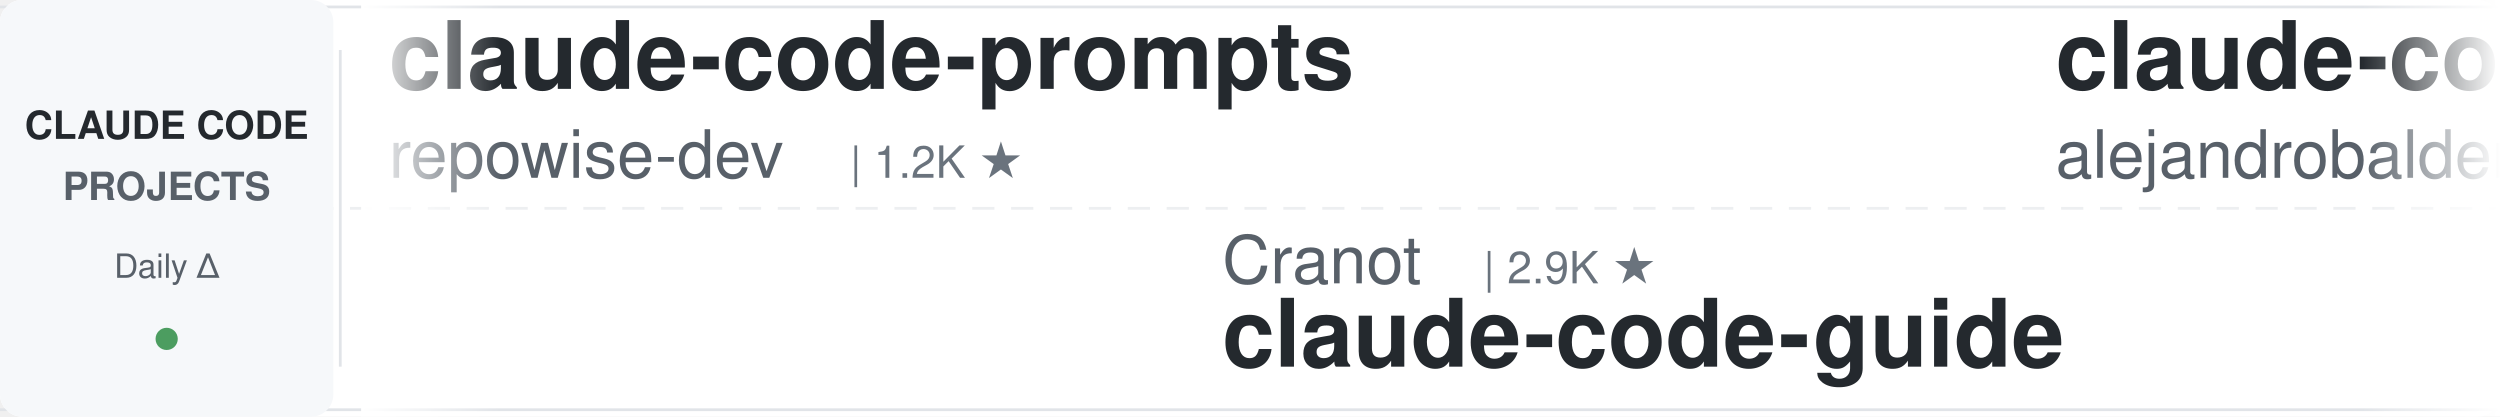
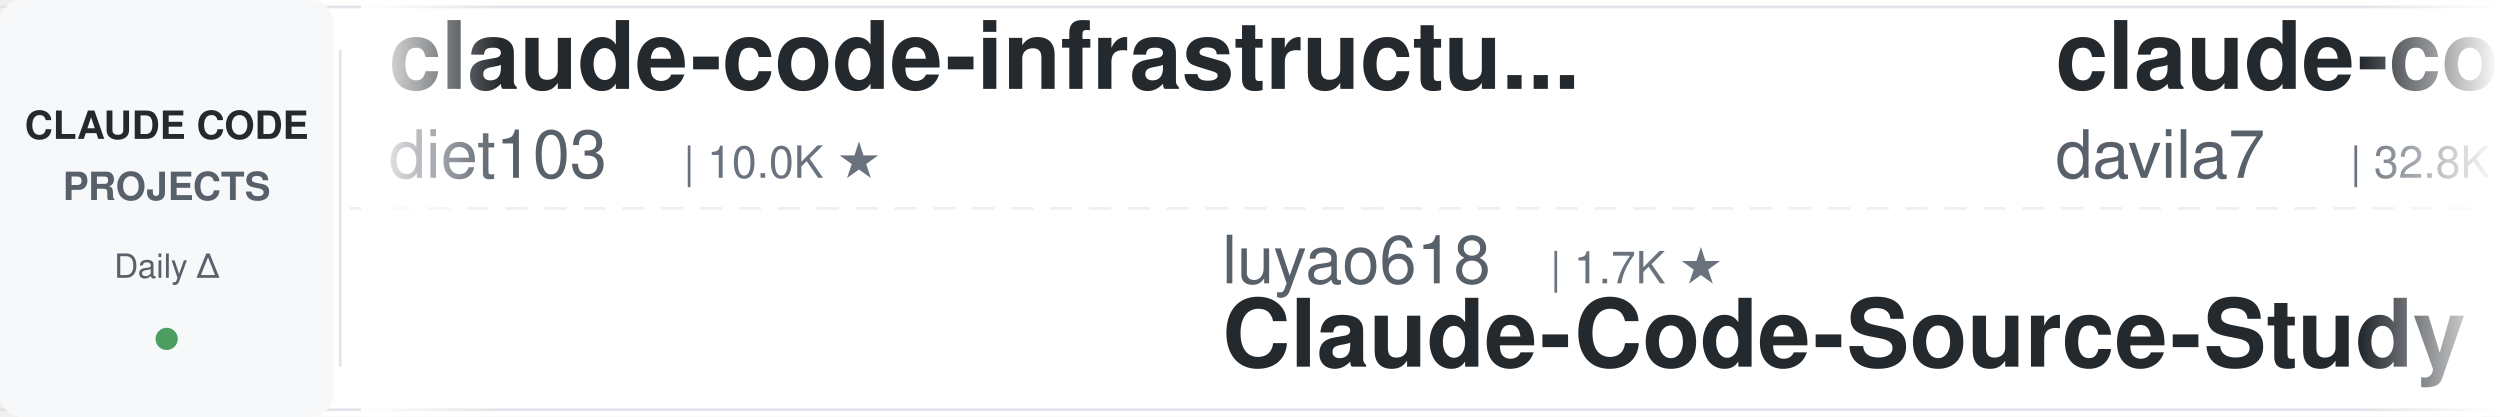
<svg xmlns="http://www.w3.org/2000/svg" width="900" height="150">
  <defs>
    <linearGradient id="leftFade" x1="0%" y1="0%" x2="100%" y2="0%">
      <stop offset="0%" style="stop-color:#ffffff;stop-opacity:1" />
      <stop offset="100%" style="stop-color:#ffffff;stop-opacity:0" />
    </linearGradient>
    <linearGradient id="rightFade" x1="0%" y1="0%" x2="100%" y2="0%">
      <stop offset="0%" style="stop-color:#ffffff;stop-opacity:0" />
      <stop offset="100%" style="stop-color:#ffffff;stop-opacity:1" />
    </linearGradient>
  </defs>
  <rect width="900" height="150" fill="#ffffff" rx="8" />
  <rect x="0" y="2" width="900" height="1" fill="#e1e4e8" />
  <rect x="0" y="147" width="900" height="1" fill="#e1e4e8" />
  <line x1="0" y1="75" x2="900" y2="75" stroke="#e1e4e8" stroke-width="1" stroke-dasharray="8 6" opacity="0.6" />
  <rect x="0" y="0" width="120" height="150" fill="#f6f8fa" rx="8" />
  <text x="60" y="50" font-family="-apple-system, BlinkMacSystemFont, 'Segoe UI', Helvetica, Arial, sans-serif" font-size="14" font-weight="600" fill="#24292e" text-anchor="middle">CLAUDE CODE</text>
  <text x="60" y="72" font-family="-apple-system, BlinkMacSystemFont, 'Segoe UI', Helvetica, Arial, sans-serif" font-size="14" font-weight="600" fill="#586069" text-anchor="middle">PROJECTS</text>
  <text x="60" y="100" font-family="-apple-system, BlinkMacSystemFont, 'Segoe UI', Helvetica, Arial, sans-serif" font-size="12" font-weight="500" fill="#586069" text-anchor="middle">Daily Δ</text>
  <circle cx="60" cy="122" r="4" fill="#22863a" opacity="0.8" />
  <rect x="122" y="18" width="1" height="114" fill="#e1e4e8" />
  <clipPath id="tickerClip">
    <rect x="130" y="0" width="770" height="150" />
  </clipPath>
  <g clip-path="url(#tickerClip)">
    <g id="tickerItems">
      <animateTransform attributeName="transform" attributeType="XML" type="translate" from="0 0" to="-3000 0" dur="54s" repeatCount="indefinite" />
      <g transform="translate(0, 0)">
-         <text x="140" y="32" font-family="-apple-system, BlinkMacSystemFont, 'Segoe UI', Helvetica, Arial, sans-serif" font-size="34" font-weight="600" fill="#24292e">claude-code-prompts</text>
-         <text x="140" y="64" font-family="-apple-system, BlinkMacSystemFont, 'Segoe UI', Helvetica, Arial, sans-serif" font-size="24" font-weight="400" fill="#586069">repowise-dev</text>
-         <text x="306" y="64" font-family="-apple-system, BlinkMacSystemFont, 'Segoe UI', Helvetica, Arial, sans-serif" font-size="16" font-weight="500" fill="#6a737d">| 1.2K ★</text>
+         <text x="140" y="32" font-family="-apple-system, BlinkMacSystemFont, 'Segoe UI', Helvetica, Arial, sans-serif" font-size="34" font-weight="600" fill="#24292e">claude-code-infrastructu...</text>
+         <text x="140" y="64" font-family="-apple-system, BlinkMacSystemFont, 'Segoe UI', Helvetica, Arial, sans-serif" font-size="24" font-weight="400" fill="#586069">diet103</text>
+         <text x="246" y="64" font-family="-apple-system, BlinkMacSystemFont, 'Segoe UI', Helvetica, Arial, sans-serif" font-size="16" font-weight="500" fill="#6a737d">| 10.0K ★</text>
      </g>
      <g transform="translate(300, 0)">
-         <text x="140" y="102" font-family="-apple-system, BlinkMacSystemFont, 'Segoe UI', Helvetica, Arial, sans-serif" font-size="24" font-weight="400" fill="#586069">Cranot</text>
-         <text x="234" y="102" font-family="-apple-system, BlinkMacSystemFont, 'Segoe UI', Helvetica, Arial, sans-serif" font-size="16" font-weight="500" fill="#6a737d">| 2.9K ★</text>
-         <text x="140" y="132" font-family="-apple-system, BlinkMacSystemFont, 'Segoe UI', Helvetica, Arial, sans-serif" font-size="34" font-weight="600" fill="#24292e">claude-code-guide</text>
+         <text x="140" y="102" font-family="-apple-system, BlinkMacSystemFont, 'Segoe UI', Helvetica, Arial, sans-serif" font-size="24" font-weight="400" fill="#586069">luyao618</text>
+         <text x="258" y="102" font-family="-apple-system, BlinkMacSystemFont, 'Segoe UI', Helvetica, Arial, sans-serif" font-size="16" font-weight="500" fill="#6a737d">| 1.7K ★</text>
+         <text x="140" y="132" font-family="-apple-system, BlinkMacSystemFont, 'Segoe UI', Helvetica, Arial, sans-serif" font-size="34" font-weight="600" fill="#24292e">Claude-Code-Source-Study</text>
      </g>
      <g transform="translate(600, 0)">
-         <text x="140" y="32" font-family="-apple-system, BlinkMacSystemFont, 'Segoe UI', Helvetica, Arial, sans-serif" font-size="34" font-weight="600" fill="#24292e">claude-code-from-source</text>
-         <text x="140" y="64" font-family="-apple-system, BlinkMacSystemFont, 'Segoe UI', Helvetica, Arial, sans-serif" font-size="24" font-weight="400" fill="#586069">alejandrobalderas</text>
-         <text x="366" y="64" font-family="-apple-system, BlinkMacSystemFont, 'Segoe UI', Helvetica, Arial, sans-serif" font-size="16" font-weight="500" fill="#6a737d">| 3.0K ★</text>
+         <text x="140" y="32" font-family="-apple-system, BlinkMacSystemFont, 'Segoe UI', Helvetica, Arial, sans-serif" font-size="34" font-weight="600" fill="#24292e">claude-code-templates</text>
+         <text x="140" y="64" font-family="-apple-system, BlinkMacSystemFont, 'Segoe UI', Helvetica, Arial, sans-serif" font-size="24" font-weight="400" fill="#586069">davila7</text>
+         <text x="246" y="64" font-family="-apple-system, BlinkMacSystemFont, 'Segoe UI', Helvetica, Arial, sans-serif" font-size="16" font-weight="500" fill="#6a737d">| 32.8K ★</text>
      </g>
      <g transform="translate(900, 0)">
-         <text x="140" y="102" font-family="-apple-system, BlinkMacSystemFont, 'Segoe UI', Helvetica, Arial, sans-serif" font-size="24" font-weight="400" fill="#586069">ChrisWiles</text>
-         <text x="282" y="102" font-family="-apple-system, BlinkMacSystemFont, 'Segoe UI', Helvetica, Arial, sans-serif" font-size="16" font-weight="500" fill="#6a737d">| 6.1K ★</text>
-         <text x="140" y="132" font-family="-apple-system, BlinkMacSystemFont, 'Segoe UI', Helvetica, Arial, sans-serif" font-size="34" font-weight="600" fill="#24292e">claude-code-showcase</text>
+         <text x="140" y="102" font-family="-apple-system, BlinkMacSystemFont, 'Segoe UI', Helvetica, Arial, sans-serif" font-size="24" font-weight="400" fill="#586069">pedrohcgs</text>
+         <text x="270" y="102" font-family="-apple-system, BlinkMacSystemFont, 'Segoe UI', Helvetica, Arial, sans-serif" font-size="16" font-weight="500" fill="#6a737d">| 1.7K ★</text>
+         <text x="140" y="132" font-family="-apple-system, BlinkMacSystemFont, 'Segoe UI', Helvetica, Arial, sans-serif" font-size="34" font-weight="600" fill="#24292e">claude-code-my-workflow</text>
      </g>
      <g transform="translate(1200, 0)">
-         <text x="140" y="32" font-family="-apple-system, BlinkMacSystemFont, 'Segoe UI', Helvetica, Arial, sans-serif" font-size="34" font-weight="600" fill="#24292e">ralph-claude-code</text>
-         <text x="140" y="64" font-family="-apple-system, BlinkMacSystemFont, 'Segoe UI', Helvetica, Arial, sans-serif" font-size="24" font-weight="400" fill="#586069">frankbria</text>
-         <text x="270" y="64" font-family="-apple-system, BlinkMacSystemFont, 'Segoe UI', Helvetica, Arial, sans-serif" font-size="16" font-weight="500" fill="#6a737d">| 9.7K ★</text>
+         <text x="140" y="32" font-family="-apple-system, BlinkMacSystemFont, 'Segoe UI', Helvetica, Arial, sans-serif" font-size="34" font-weight="600" fill="#24292e">claude-coder</text>
+         <text x="140" y="64" font-family="-apple-system, BlinkMacSystemFont, 'Segoe UI', Helvetica, Arial, sans-serif" font-size="24" font-weight="400" fill="#586069">kodu-ai</text>
+         <text x="246" y="64" font-family="-apple-system, BlinkMacSystemFont, 'Segoe UI', Helvetica, Arial, sans-serif" font-size="16" font-weight="500" fill="#6a737d">| 5.2K ★</text>
      </g>
      <g transform="translate(1500, 0)">
+         <text x="140" y="102" font-family="-apple-system, BlinkMacSystemFont, 'Segoe UI', Helvetica, Arial, sans-serif" font-size="24" font-weight="400" fill="#586069">LING71671</text>
+         <text x="270" y="102" font-family="-apple-system, BlinkMacSystemFont, 'Segoe UI', Helvetica, Arial, sans-serif" font-size="16" font-weight="500" fill="#6a737d">| 971 ★</text>
+         <text x="140" y="132" font-family="-apple-system, BlinkMacSystemFont, 'Segoe UI', Helvetica, Arial, sans-serif" font-size="34" font-weight="600" fill="#24292e">Open-ClaudeCode</text>
+       </g>
+       <g transform="translate(1800, 0)">
+         <text x="140" y="32" font-family="-apple-system, BlinkMacSystemFont, 'Segoe UI', Helvetica, Arial, sans-serif" font-size="34" font-weight="600" fill="#24292e">claude-code-guide</text>
+         <text x="140" y="64" font-family="-apple-system, BlinkMacSystemFont, 'Segoe UI', Helvetica, Arial, sans-serif" font-size="24" font-weight="400" fill="#586069">zebbern</text>
+         <text x="246" y="64" font-family="-apple-system, BlinkMacSystemFont, 'Segoe UI', Helvetica, Arial, sans-serif" font-size="16" font-weight="500" fill="#6a737d">| 4.7K ★</text>
+       </g>
+       <g transform="translate(2100, 0)">
+         <text x="140" y="102" font-family="-apple-system, BlinkMacSystemFont, 'Segoe UI', Helvetica, Arial, sans-serif" font-size="24" font-weight="400" fill="#586069">VILA-Lab</text>
+         <text x="258" y="102" font-family="-apple-system, BlinkMacSystemFont, 'Segoe UI', Helvetica, Arial, sans-serif" font-size="16" font-weight="500" fill="#6a737d">| 2.2K ★</text>
+         <text x="140" y="132" font-family="-apple-system, BlinkMacSystemFont, 'Segoe UI', Helvetica, Arial, sans-serif" font-size="34" font-weight="600" fill="#24292e">Dive-into-Claude-Code</text>
+       </g>
+       <g transform="translate(2400, 0)">
+         <text x="140" y="32" font-family="-apple-system, BlinkMacSystemFont, 'Segoe UI', Helvetica, Arial, sans-serif" font-size="34" font-weight="600" fill="#24292e">awesome-claude-code</text>
+         <text x="140" y="64" font-family="-apple-system, BlinkMacSystemFont, 'Segoe UI', Helvetica, Arial, sans-serif" font-size="24" font-weight="400" fill="#586069">jqueryscript</text>
+         <text x="306" y="64" font-family="-apple-system, BlinkMacSystemFont, 'Segoe UI', Helvetica, Arial, sans-serif" font-size="16" font-weight="500" fill="#6a737d">| 533 ★</text>
+       </g>
+       <g transform="translate(2700, 0)">
        <text x="140" y="102" font-family="-apple-system, BlinkMacSystemFont, 'Segoe UI', Helvetica, Arial, sans-serif" font-size="24" font-weight="400" fill="#586069">Maciek-roboblog</text>
        <text x="342" y="102" font-family="-apple-system, BlinkMacSystemFont, 'Segoe UI', Helvetica, Arial, sans-serif" font-size="16" font-weight="500" fill="#6a737d">| 8.8K ★</text>
        <text x="140" y="132" font-family="-apple-system, BlinkMacSystemFont, 'Segoe UI', Helvetica, Arial, sans-serif" font-size="34" font-weight="600" fill="#24292e">Claude-Code-Usage-Monito...</text>
      </g>
-       <g transform="translate(1800, 0)">
-         <text x="140" y="32" font-family="-apple-system, BlinkMacSystemFont, 'Segoe UI', Helvetica, Arial, sans-serif" font-size="34" font-weight="600" fill="#24292e">claude-code-router</text>
-         <text x="140" y="64" font-family="-apple-system, BlinkMacSystemFont, 'Segoe UI', Helvetica, Arial, sans-serif" font-size="24" font-weight="400" fill="#586069">musistudio</text>
-         <text x="282" y="64" font-family="-apple-system, BlinkMacSystemFont, 'Segoe UI', Helvetica, Arial, sans-serif" font-size="16" font-weight="500" fill="#6a737d">| 37.8K ★</text>
-       </g>
-       <g transform="translate(2100, 0)">
-         <text x="140" y="102" font-family="-apple-system, BlinkMacSystemFont, 'Segoe UI', Helvetica, Arial, sans-serif" font-size="24" font-weight="400" fill="#586069">LING71671</text>
-         <text x="270" y="102" font-family="-apple-system, BlinkMacSystemFont, 'Segoe UI', Helvetica, Arial, sans-serif" font-size="16" font-weight="500" fill="#6a737d">| 971 ★</text>
-         <text x="140" y="132" font-family="-apple-system, BlinkMacSystemFont, 'Segoe UI', Helvetica, Arial, sans-serif" font-size="34" font-weight="600" fill="#24292e">Open-ClaudeCode</text>
-       </g>
-       <g transform="translate(2400, 0)">
-         <text x="140" y="32" font-family="-apple-system, BlinkMacSystemFont, 'Segoe UI', Helvetica, Arial, sans-serif" font-size="34" font-weight="600" fill="#24292e">claude-code-tips</text>
-         <text x="140" y="64" font-family="-apple-system, BlinkMacSystemFont, 'Segoe UI', Helvetica, Arial, sans-serif" font-size="24" font-weight="400" fill="#586069">ykdojo</text>
-         <text x="234" y="64" font-family="-apple-system, BlinkMacSystemFont, 'Segoe UI', Helvetica, Arial, sans-serif" font-size="16" font-weight="500" fill="#6a737d">| 10.3K ★</text>
-       </g>
-       <g transform="translate(2700, 0)">
-         <text x="140" y="102" font-family="-apple-system, BlinkMacSystemFont, 'Segoe UI', Helvetica, Arial, sans-serif" font-size="24" font-weight="400" fill="#586069">diet103</text>
-         <text x="246" y="102" font-family="-apple-system, BlinkMacSystemFont, 'Segoe UI', Helvetica, Arial, sans-serif" font-size="16" font-weight="500" fill="#6a737d">| 10.0K ★</text>
-         <text x="140" y="132" font-family="-apple-system, BlinkMacSystemFont, 'Segoe UI', Helvetica, Arial, sans-serif" font-size="34" font-weight="600" fill="#24292e">claude-code-infrastructu...</text>
-       </g>
      <g transform="translate(3000, 0)">
-         <text x="140" y="32" font-family="-apple-system, BlinkMacSystemFont, 'Segoe UI', Helvetica, Arial, sans-serif" font-size="34" font-weight="600" fill="#24292e">claude-code-prompts</text>
-         <text x="140" y="64" font-family="-apple-system, BlinkMacSystemFont, 'Segoe UI', Helvetica, Arial, sans-serif" font-size="24" font-weight="400" fill="#586069">repowise-dev</text>
-         <text x="306" y="64" font-family="-apple-system, BlinkMacSystemFont, 'Segoe UI', Helvetica, Arial, sans-serif" font-size="16" font-weight="500" fill="#6a737d">| 1.2K ★</text>
+         <text x="140" y="32" font-family="-apple-system, BlinkMacSystemFont, 'Segoe UI', Helvetica, Arial, sans-serif" font-size="34" font-weight="600" fill="#24292e">claude-code-infrastructu...</text>
+         <text x="140" y="64" font-family="-apple-system, BlinkMacSystemFont, 'Segoe UI', Helvetica, Arial, sans-serif" font-size="24" font-weight="400" fill="#586069">diet103</text>
+         <text x="246" y="64" font-family="-apple-system, BlinkMacSystemFont, 'Segoe UI', Helvetica, Arial, sans-serif" font-size="16" font-weight="500" fill="#6a737d">| 10.0K ★</text>
      </g>
      <g transform="translate(3300, 0)">
-         <text x="140" y="102" font-family="-apple-system, BlinkMacSystemFont, 'Segoe UI', Helvetica, Arial, sans-serif" font-size="24" font-weight="400" fill="#586069">Cranot</text>
-         <text x="234" y="102" font-family="-apple-system, BlinkMacSystemFont, 'Segoe UI', Helvetica, Arial, sans-serif" font-size="16" font-weight="500" fill="#6a737d">| 2.9K ★</text>
-         <text x="140" y="132" font-family="-apple-system, BlinkMacSystemFont, 'Segoe UI', Helvetica, Arial, sans-serif" font-size="34" font-weight="600" fill="#24292e">claude-code-guide</text>
+         <text x="140" y="102" font-family="-apple-system, BlinkMacSystemFont, 'Segoe UI', Helvetica, Arial, sans-serif" font-size="24" font-weight="400" fill="#586069">luyao618</text>
+         <text x="258" y="102" font-family="-apple-system, BlinkMacSystemFont, 'Segoe UI', Helvetica, Arial, sans-serif" font-size="16" font-weight="500" fill="#6a737d">| 1.7K ★</text>
+         <text x="140" y="132" font-family="-apple-system, BlinkMacSystemFont, 'Segoe UI', Helvetica, Arial, sans-serif" font-size="34" font-weight="600" fill="#24292e">Claude-Code-Source-Study</text>
      </g>
      <g transform="translate(3600, 0)">
-         <text x="140" y="32" font-family="-apple-system, BlinkMacSystemFont, 'Segoe UI', Helvetica, Arial, sans-serif" font-size="34" font-weight="600" fill="#24292e">claude-code-from-source</text>
-         <text x="140" y="64" font-family="-apple-system, BlinkMacSystemFont, 'Segoe UI', Helvetica, Arial, sans-serif" font-size="24" font-weight="400" fill="#586069">alejandrobalderas</text>
-         <text x="366" y="64" font-family="-apple-system, BlinkMacSystemFont, 'Segoe UI', Helvetica, Arial, sans-serif" font-size="16" font-weight="500" fill="#6a737d">| 3.0K ★</text>
+         <text x="140" y="32" font-family="-apple-system, BlinkMacSystemFont, 'Segoe UI', Helvetica, Arial, sans-serif" font-size="34" font-weight="600" fill="#24292e">claude-code-templates</text>
+         <text x="140" y="64" font-family="-apple-system, BlinkMacSystemFont, 'Segoe UI', Helvetica, Arial, sans-serif" font-size="24" font-weight="400" fill="#586069">davila7</text>
+         <text x="246" y="64" font-family="-apple-system, BlinkMacSystemFont, 'Segoe UI', Helvetica, Arial, sans-serif" font-size="16" font-weight="500" fill="#6a737d">| 32.8K ★</text>
      </g>
      <g transform="translate(3900, 0)">
-         <text x="140" y="102" font-family="-apple-system, BlinkMacSystemFont, 'Segoe UI', Helvetica, Arial, sans-serif" font-size="24" font-weight="400" fill="#586069">ChrisWiles</text>
-         <text x="282" y="102" font-family="-apple-system, BlinkMacSystemFont, 'Segoe UI', Helvetica, Arial, sans-serif" font-size="16" font-weight="500" fill="#6a737d">| 6.1K ★</text>
-         <text x="140" y="132" font-family="-apple-system, BlinkMacSystemFont, 'Segoe UI', Helvetica, Arial, sans-serif" font-size="34" font-weight="600" fill="#24292e">claude-code-showcase</text>
+         <text x="140" y="102" font-family="-apple-system, BlinkMacSystemFont, 'Segoe UI', Helvetica, Arial, sans-serif" font-size="24" font-weight="400" fill="#586069">pedrohcgs</text>
+         <text x="270" y="102" font-family="-apple-system, BlinkMacSystemFont, 'Segoe UI', Helvetica, Arial, sans-serif" font-size="16" font-weight="500" fill="#6a737d">| 1.7K ★</text>
+         <text x="140" y="132" font-family="-apple-system, BlinkMacSystemFont, 'Segoe UI', Helvetica, Arial, sans-serif" font-size="34" font-weight="600" fill="#24292e">claude-code-my-workflow</text>
      </g>
    </g>
  </g>
  <rect x="130" y="0" width="50" height="150" fill="url(#leftFade)" />
  <rect x="850" y="0" width="50" height="150" fill="url(#rightFade)" />
</svg>
